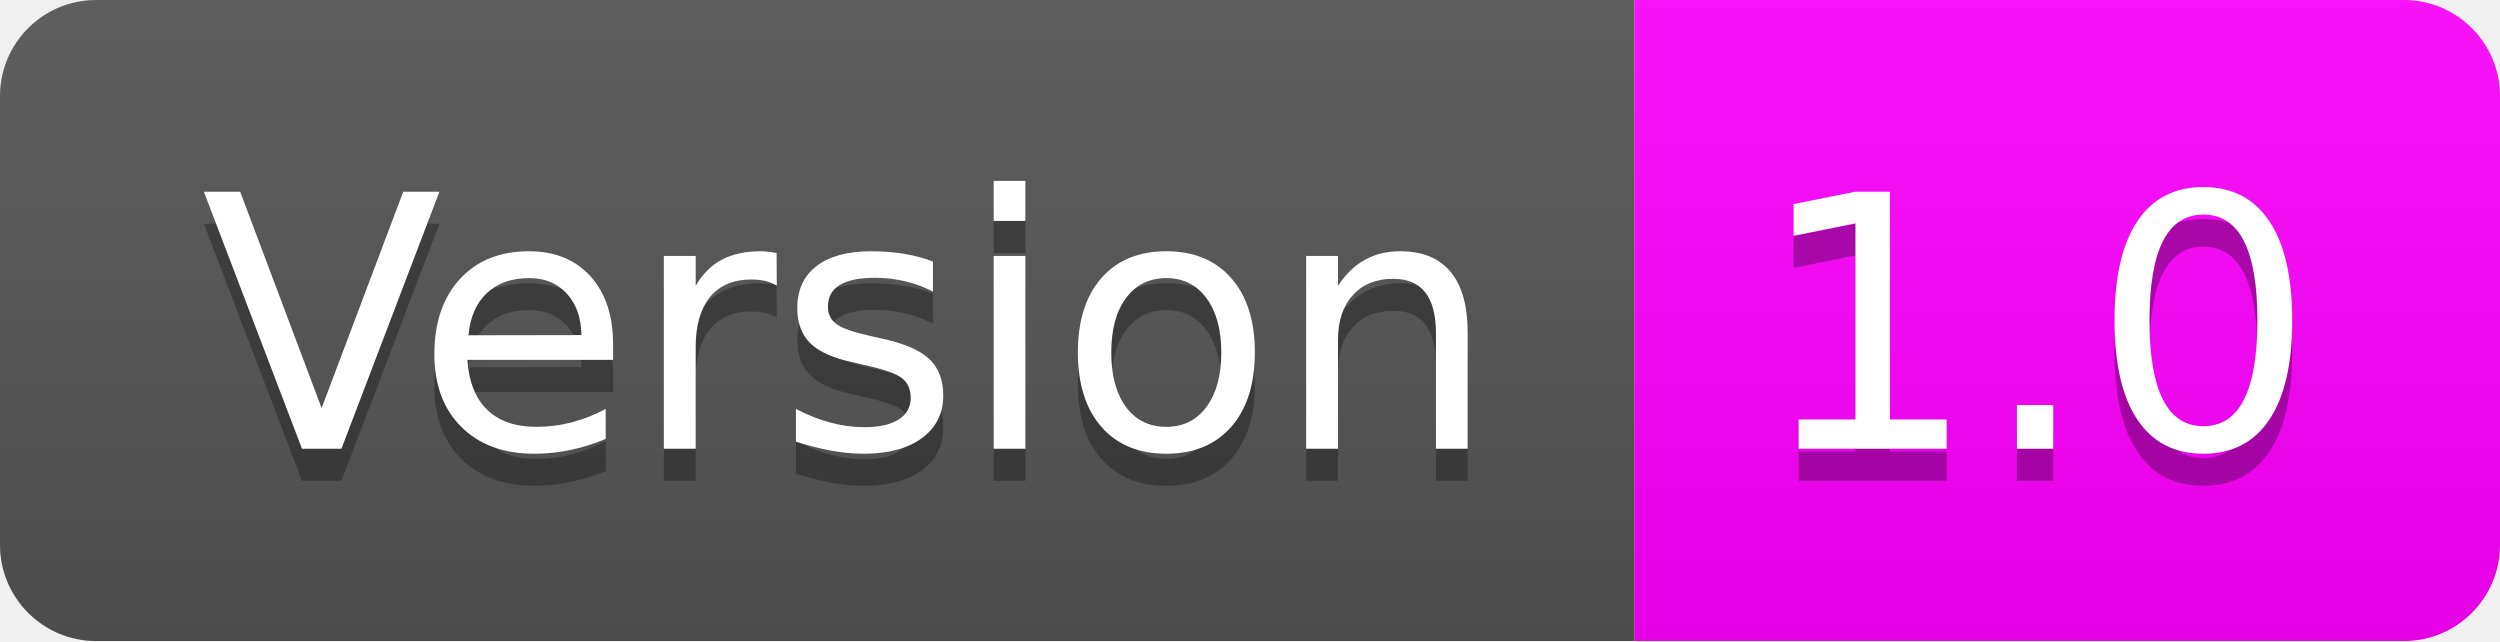
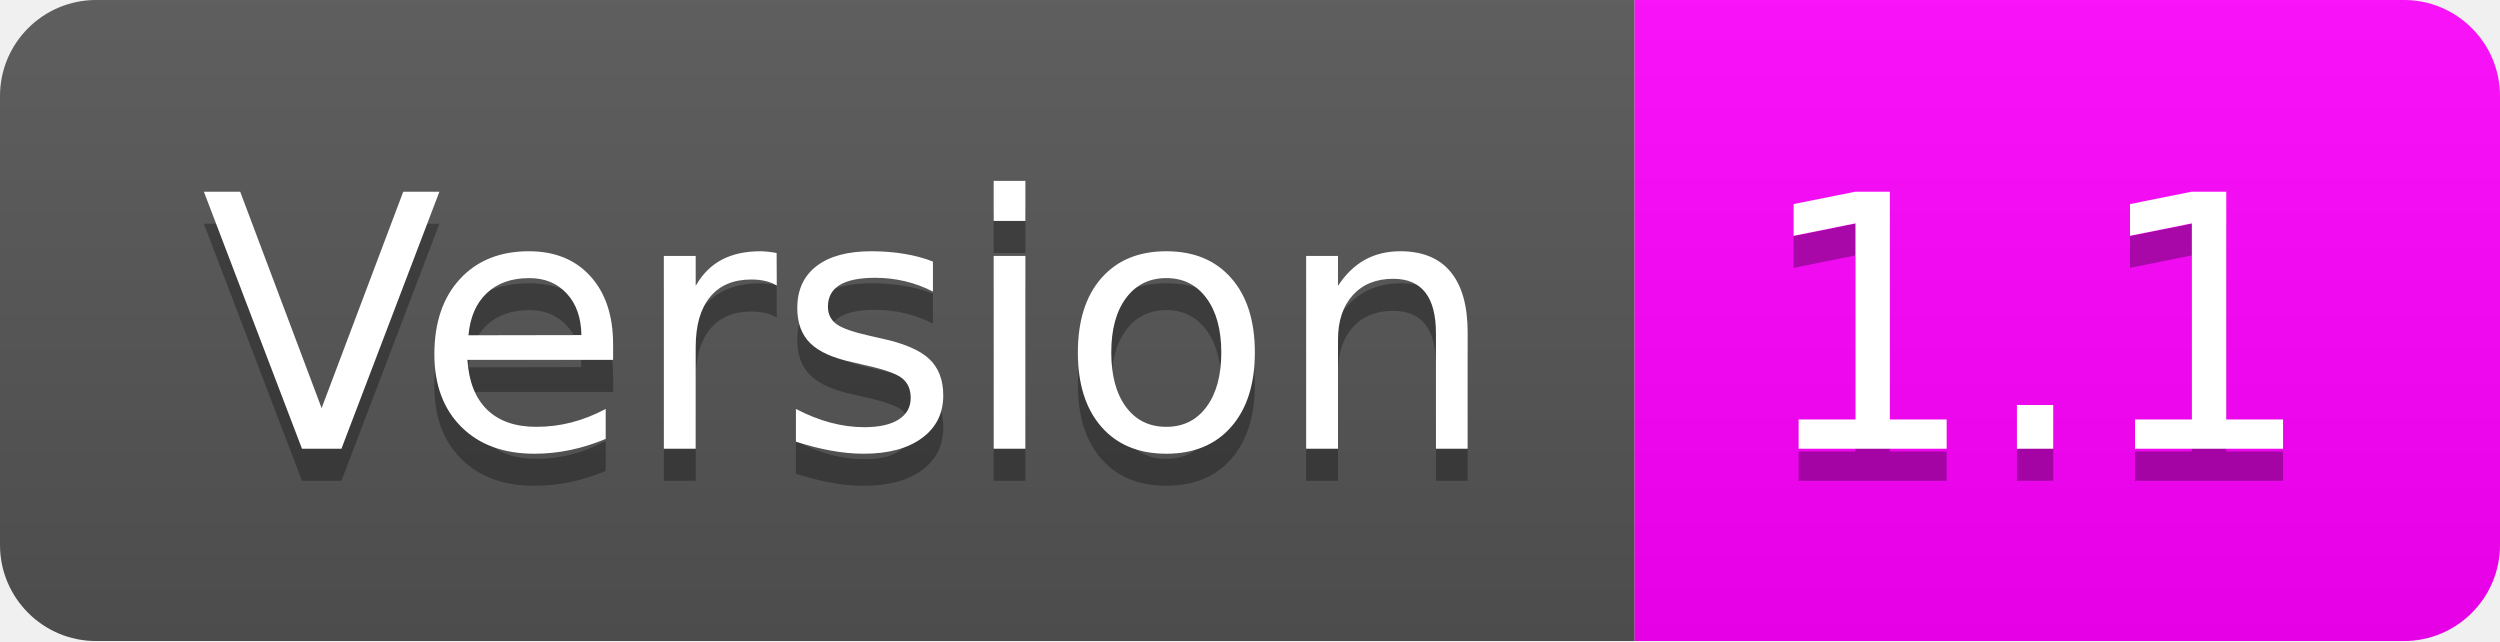
- <svg xmlns="http://www.w3.org/2000/svg" width="78" height="20" role="img" aria-label="Version: 1.0">
+ <svg xmlns="http://www.w3.org/2000/svg" width="78" height="20" role="img" aria-label="Version: 1.1">
  <linearGradient id="s" x2="0" y2="100%">
    <stop offset="0" stop-color="#bbb" stop-opacity=".1" />
    <stop offset="1" stop-opacity=".1" />
  </linearGradient>
  <clipPath id="r">
    <rect width="78" height="20" rx="3" fill="#fff" />
  </clipPath>
  <g clip-path="url(#r)">
    <rect width="51" height="20" fill="#555" />
    <rect x="51" width="27" height="20" fill="magenta" />
    <rect width="78" height="20" fill="url(#s)" />
  </g>
  <g fill="#fff" text-anchor="middle" font-family="Verdana,Geneva,DejaVu Sans,sans-serif" text-rendering="geometricPrecision" font-size="110">
    <text aria-hidden="true" x="265" y="150" fill="#010101" fill-opacity=".3" transform="scale(.1)" textLength="410">Version</text>
    <text x="265" y="140" transform="scale(.1)" fill="#fff" textLength="410">Version</text>
-     <text aria-hidden="true" x="635" y="150" fill="#010101" fill-opacity=".3" transform="scale(.1)" textLength="170">1.0</text>
-     <text x="635" y="140" transform="scale(.1)" fill="#fff" textLength="170">1.0</text>
+     <text aria-hidden="true" x="635" y="150" fill="#010101" fill-opacity=".3" transform="scale(.1)" textLength="170">1.1</text>
+     <text x="635" y="140" transform="scale(.1)" fill="#fff" textLength="170">1.1</text>
  </g>
</svg>
